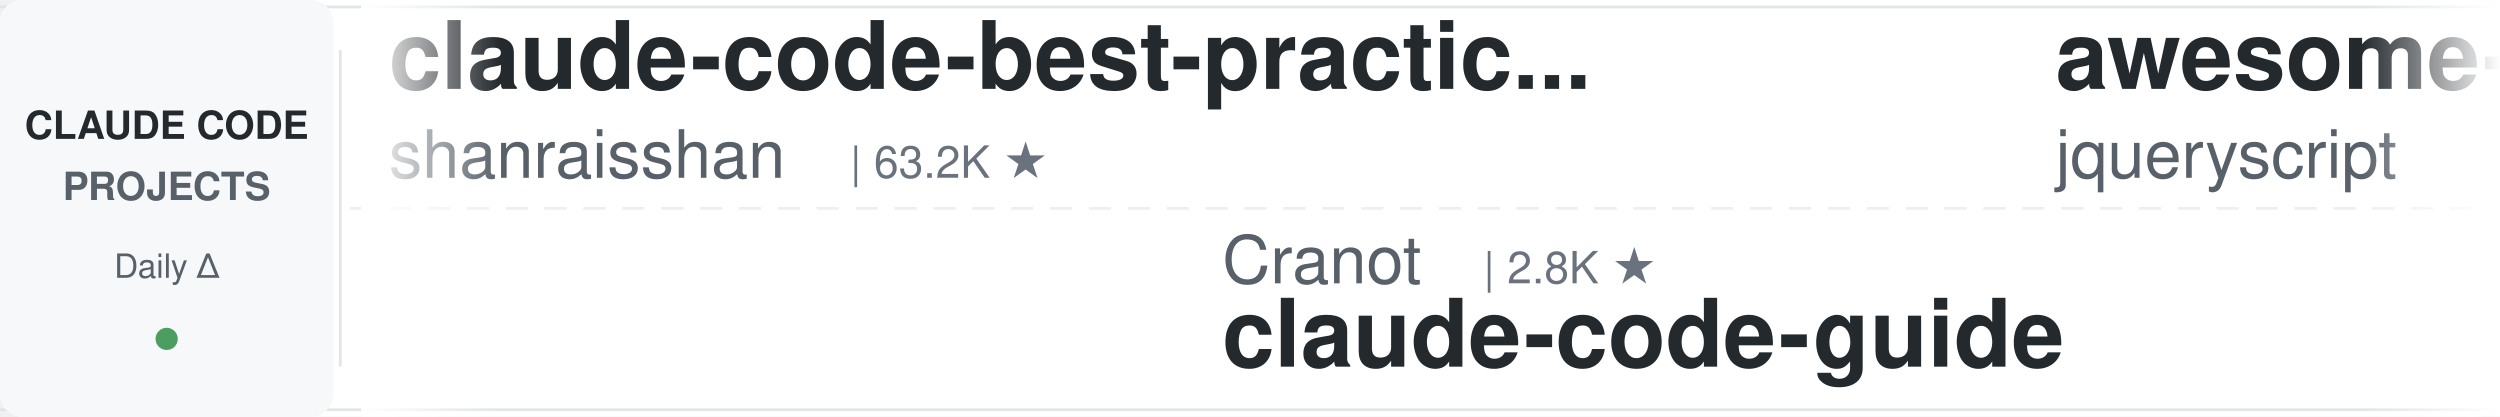
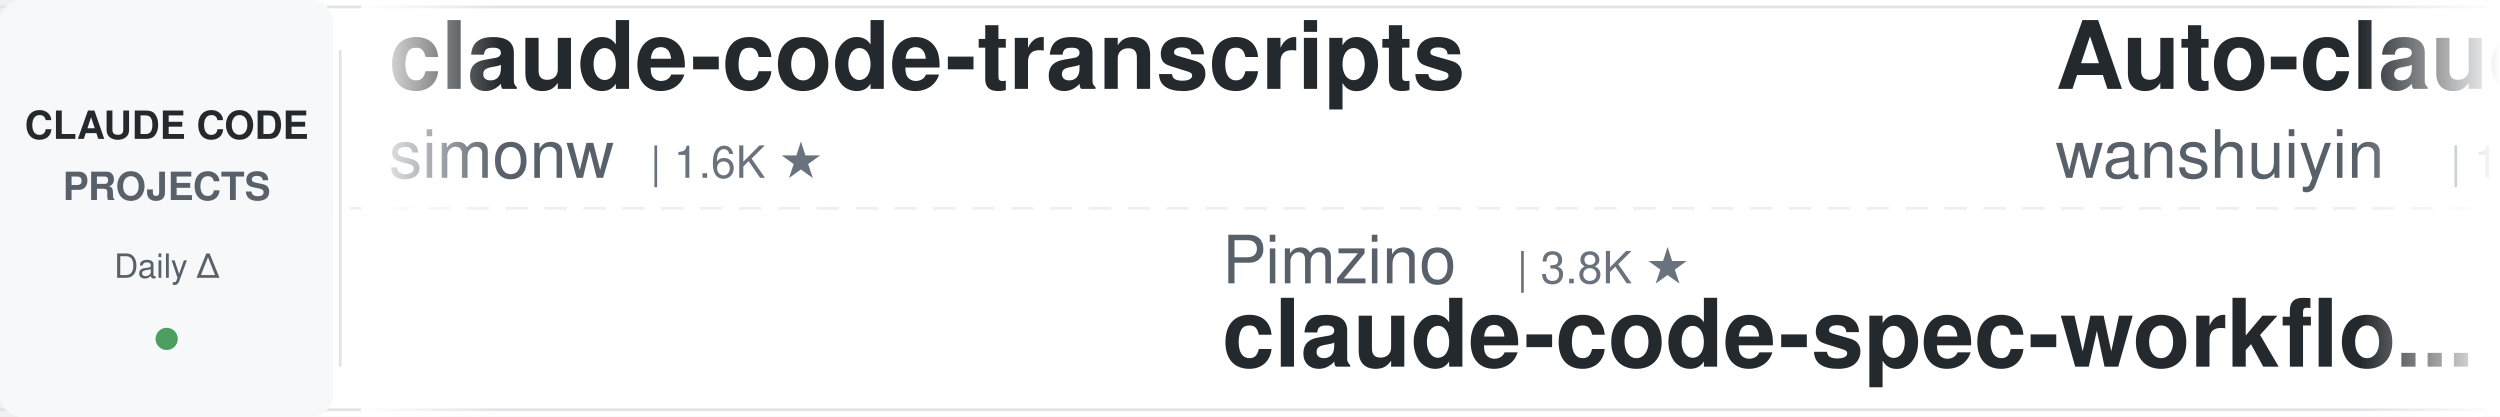
<svg xmlns="http://www.w3.org/2000/svg" width="900" height="150">
  <defs>
    <linearGradient id="leftFade" x1="0%" y1="0%" x2="100%" y2="0%">
      <stop offset="0%" style="stop-color:#ffffff;stop-opacity:1" />
      <stop offset="100%" style="stop-color:#ffffff;stop-opacity:0" />
    </linearGradient>
    <linearGradient id="rightFade" x1="0%" y1="0%" x2="100%" y2="0%">
      <stop offset="0%" style="stop-color:#ffffff;stop-opacity:0" />
      <stop offset="100%" style="stop-color:#ffffff;stop-opacity:1" />
    </linearGradient>
  </defs>
  <rect width="900" height="150" fill="#ffffff" rx="8" />
  <rect x="0" y="2" width="900" height="1" fill="#e1e4e8" />
  <rect x="0" y="147" width="900" height="1" fill="#e1e4e8" />
  <line x1="0" y1="75" x2="900" y2="75" stroke="#e1e4e8" stroke-width="1" stroke-dasharray="8 6" opacity="0.6" />
  <rect x="0" y="0" width="120" height="150" fill="#f6f8fa" rx="8" />
  <text x="60" y="50" font-family="-apple-system, BlinkMacSystemFont, 'Segoe UI', Helvetica, Arial, sans-serif" font-size="14" font-weight="600" fill="#24292e" text-anchor="middle">CLAUDE CODE</text>
  <text x="60" y="72" font-family="-apple-system, BlinkMacSystemFont, 'Segoe UI', Helvetica, Arial, sans-serif" font-size="14" font-weight="600" fill="#586069" text-anchor="middle">PROJECTS</text>
  <text x="60" y="100" font-family="-apple-system, BlinkMacSystemFont, 'Segoe UI', Helvetica, Arial, sans-serif" font-size="12" font-weight="500" fill="#586069" text-anchor="middle">Daily Δ</text>
  <circle cx="60" cy="122" r="4" fill="#22863a" opacity="0.8" />
  <rect x="122" y="18" width="1" height="114" fill="#e1e4e8" />
  <clipPath id="tickerClip">
    <rect x="130" y="0" width="770" height="150" />
  </clipPath>
  <g clip-path="url(#tickerClip)">
    <g id="tickerItems">
      <animateTransform attributeName="transform" attributeType="XML" type="translate" from="0 0" to="-3000 0" dur="54s" repeatCount="indefinite" />
      <g transform="translate(0, 0)">
-         <text x="140" y="32" font-family="-apple-system, BlinkMacSystemFont, 'Segoe UI', Helvetica, Arial, sans-serif" font-size="34" font-weight="600" fill="#24292e">claude-code-best-practic...</text>
-         <text x="140" y="64" font-family="-apple-system, BlinkMacSystemFont, 'Segoe UI', Helvetica, Arial, sans-serif" font-size="24" font-weight="400" fill="#586069">shanraisshan</text>
-         <text x="306" y="64" font-family="-apple-system, BlinkMacSystemFont, 'Segoe UI', Helvetica, Arial, sans-serif" font-size="16" font-weight="500" fill="#6a737d">| 63.2K ★</text>
+         <text x="140" y="32" font-family="-apple-system, BlinkMacSystemFont, 'Segoe UI', Helvetica, Arial, sans-serif" font-size="34" font-weight="600" fill="#24292e">claude-code-transcripts</text>
+         <text x="140" y="64" font-family="-apple-system, BlinkMacSystemFont, 'Segoe UI', Helvetica, Arial, sans-serif" font-size="24" font-weight="400" fill="#586069">simonw</text>
+         <text x="234" y="64" font-family="-apple-system, BlinkMacSystemFont, 'Segoe UI', Helvetica, Arial, sans-serif" font-size="16" font-weight="500" fill="#6a737d">| 1.6K ★</text>
      </g>
      <g transform="translate(300, 0)">
-         <text x="140" y="102" font-family="-apple-system, BlinkMacSystemFont, 'Segoe UI', Helvetica, Arial, sans-serif" font-size="24" font-weight="400" fill="#586069">Cranot</text>
-         <text x="234" y="102" font-family="-apple-system, BlinkMacSystemFont, 'Segoe UI', Helvetica, Arial, sans-serif" font-size="16" font-weight="500" fill="#6a737d">| 2.8K ★</text>
-         <text x="140" y="132" font-family="-apple-system, BlinkMacSystemFont, 'Segoe UI', Helvetica, Arial, sans-serif" font-size="34" font-weight="600" fill="#24292e">claude-code-guide</text>
+         <text x="140" y="102" font-family="-apple-system, BlinkMacSystemFont, 'Segoe UI', Helvetica, Arial, sans-serif" font-size="24" font-weight="400" fill="#586069">Pimzino</text>
+         <text x="246" y="102" font-family="-apple-system, BlinkMacSystemFont, 'Segoe UI', Helvetica, Arial, sans-serif" font-size="16" font-weight="500" fill="#6a737d">| 3.8K ★</text>
+         <text x="140" y="132" font-family="-apple-system, BlinkMacSystemFont, 'Segoe UI', Helvetica, Arial, sans-serif" font-size="34" font-weight="600" fill="#24292e">claude-code-spec-workflo...</text>
      </g>
      <g transform="translate(600, 0)">
-         <text x="140" y="32" font-family="-apple-system, BlinkMacSystemFont, 'Segoe UI', Helvetica, Arial, sans-serif" font-size="34" font-weight="600" fill="#24292e">awesome-claude-code</text>
-         <text x="140" y="64" font-family="-apple-system, BlinkMacSystemFont, 'Segoe UI', Helvetica, Arial, sans-serif" font-size="24" font-weight="400" fill="#586069">jqueryscript</text>
-         <text x="306" y="64" font-family="-apple-system, BlinkMacSystemFont, 'Segoe UI', Helvetica, Arial, sans-serif" font-size="16" font-weight="500" fill="#6a737d">| 472 ★</text>
-       </g>
-       <g transform="translate(900, 0)">
-         <text x="140" y="102" font-family="-apple-system, BlinkMacSystemFont, 'Segoe UI', Helvetica, Arial, sans-serif" font-size="24" font-weight="400" fill="#586069">lintsinghua</text>
-         <text x="294" y="102" font-family="-apple-system, BlinkMacSystemFont, 'Segoe UI', Helvetica, Arial, sans-serif" font-size="16" font-weight="500" fill="#6a737d">| 4.0K ★</text>
-         <text x="140" y="132" font-family="-apple-system, BlinkMacSystemFont, 'Segoe UI', Helvetica, Arial, sans-serif" font-size="34" font-weight="600" fill="#24292e">claude-code-book</text>
-       </g>
-       <g transform="translate(1200, 0)">
-         <text x="140" y="32" font-family="-apple-system, BlinkMacSystemFont, 'Segoe UI', Helvetica, Arial, sans-serif" font-size="34" font-weight="600" fill="#24292e">system_prompts_leaks</text>
-         <text x="140" y="64" font-family="-apple-system, BlinkMacSystemFont, 'Segoe UI', Helvetica, Arial, sans-serif" font-size="24" font-weight="400" fill="#586069">asgeirtj</text>
-         <text x="258" y="64" font-family="-apple-system, BlinkMacSystemFont, 'Segoe UI', Helvetica, Arial, sans-serif" font-size="16" font-weight="500" fill="#6a737d">| 59.3K ★</text>
-       </g>
-       <g transform="translate(1500, 0)">
-         <text x="140" y="102" font-family="-apple-system, BlinkMacSystemFont, 'Segoe UI', Helvetica, Arial, sans-serif" font-size="24" font-weight="400" fill="#586069">oboard</text>
-         <text x="234" y="102" font-family="-apple-system, BlinkMacSystemFont, 'Segoe UI', Helvetica, Arial, sans-serif" font-size="16" font-weight="500" fill="#6a737d">| 3.3K ★</text>
-         <text x="140" y="132" font-family="-apple-system, BlinkMacSystemFont, 'Segoe UI', Helvetica, Arial, sans-serif" font-size="34" font-weight="600" fill="#24292e">claude-code-rev</text>
-       </g>
-       <g transform="translate(1800, 0)">
        <text x="140" y="32" font-family="-apple-system, BlinkMacSystemFont, 'Segoe UI', Helvetica, Arial, sans-serif" font-size="34" font-weight="600" fill="#24292e">Auto-claude-code-researc...</text>
        <text x="140" y="64" font-family="-apple-system, BlinkMacSystemFont, 'Segoe UI', Helvetica, Arial, sans-serif" font-size="24" font-weight="400" fill="#586069">wanshuiyin</text>
        <text x="282" y="64" font-family="-apple-system, BlinkMacSystemFont, 'Segoe UI', Helvetica, Arial, sans-serif" font-size="16" font-weight="500" fill="#6a737d">| 13.6K ★</text>
      </g>
+       <g transform="translate(900, 0)">
+         <text x="140" y="102" font-family="-apple-system, BlinkMacSystemFont, 'Segoe UI', Helvetica, Arial, sans-serif" font-size="24" font-weight="400" fill="#586069">rohitg00</text>
+         <text x="258" y="102" font-family="-apple-system, BlinkMacSystemFont, 'Segoe UI', Helvetica, Arial, sans-serif" font-size="16" font-weight="500" fill="#6a737d">| 2.4K ★</text>
+         <text x="140" y="132" font-family="-apple-system, BlinkMacSystemFont, 'Segoe UI', Helvetica, Arial, sans-serif" font-size="34" font-weight="600" fill="#24292e">awesome-claude-code-tool...</text>
+       </g>
+       <g transform="translate(1200, 0)">
+         <text x="140" y="32" font-family="-apple-system, BlinkMacSystemFont, 'Segoe UI', Helvetica, Arial, sans-serif" font-size="34" font-weight="600" fill="#24292e">ralph-claude-code</text>
+         <text x="140" y="64" font-family="-apple-system, BlinkMacSystemFont, 'Segoe UI', Helvetica, Arial, sans-serif" font-size="24" font-weight="400" fill="#586069">frankbria</text>
+         <text x="270" y="64" font-family="-apple-system, BlinkMacSystemFont, 'Segoe UI', Helvetica, Arial, sans-serif" font-size="16" font-weight="500" fill="#6a737d">| 9.6K ★</text>
+       </g>
+       <g transform="translate(1500, 0)">
+         <text x="140" y="102" font-family="-apple-system, BlinkMacSystemFont, 'Segoe UI', Helvetica, Arial, sans-serif" font-size="24" font-weight="400" fill="#586069">Windy3f3f3f3f</text>
+         <text x="318" y="102" font-family="-apple-system, BlinkMacSystemFont, 'Segoe UI', Helvetica, Arial, sans-serif" font-size="16" font-weight="500" fill="#6a737d">| 3.2K ★</text>
+         <text x="140" y="132" font-family="-apple-system, BlinkMacSystemFont, 'Segoe UI', Helvetica, Arial, sans-serif" font-size="34" font-weight="600" fill="#24292e">how-claude-code-works</text>
+       </g>
+       <g transform="translate(1800, 0)">
+         <text x="140" y="32" font-family="-apple-system, BlinkMacSystemFont, 'Segoe UI', Helvetica, Arial, sans-serif" font-size="34" font-weight="600" fill="#24292e">claude_codex_bridge</text>
+         <text x="140" y="64" font-family="-apple-system, BlinkMacSystemFont, 'Segoe UI', Helvetica, Arial, sans-serif" font-size="24" font-weight="400" fill="#586069">SeemSeam</text>
+         <text x="258" y="64" font-family="-apple-system, BlinkMacSystemFont, 'Segoe UI', Helvetica, Arial, sans-serif" font-size="16" font-weight="500" fill="#6a737d">| 3.3K ★</text>
+       </g>
      <g transform="translate(2100, 0)">
-         <text x="140" y="102" font-family="-apple-system, BlinkMacSystemFont, 'Segoe UI', Helvetica, Arial, sans-serif" font-size="24" font-weight="400" fill="#586069">VoltAgent</text>
-         <text x="270" y="102" font-family="-apple-system, BlinkMacSystemFont, 'Segoe UI', Helvetica, Arial, sans-serif" font-size="16" font-weight="500" fill="#6a737d">| 23.5K ★</text>
-         <text x="140" y="132" font-family="-apple-system, BlinkMacSystemFont, 'Segoe UI', Helvetica, Arial, sans-serif" font-size="34" font-weight="600" fill="#24292e">awesome-claude-code-suba...</text>
+         <text x="140" y="102" font-family="-apple-system, BlinkMacSystemFont, 'Segoe UI', Helvetica, Arial, sans-serif" font-size="24" font-weight="400" fill="#586069">lorryjovens-hub</text>
+         <text x="342" y="102" font-family="-apple-system, BlinkMacSystemFont, 'Segoe UI', Helvetica, Arial, sans-serif" font-size="16" font-weight="500" fill="#6a737d">| 1.7K ★</text>
+         <text x="140" y="132" font-family="-apple-system, BlinkMacSystemFont, 'Segoe UI', Helvetica, Arial, sans-serif" font-size="34" font-weight="600" fill="#24292e">claude-code-rust</text>
      </g>
      <g transform="translate(2400, 0)">
-         <text x="140" y="32" font-family="-apple-system, BlinkMacSystemFont, 'Segoe UI', Helvetica, Arial, sans-serif" font-size="34" font-weight="600" fill="#24292e">Claude-Code-Game-Studios</text>
-         <text x="140" y="64" font-family="-apple-system, BlinkMacSystemFont, 'Segoe UI', Helvetica, Arial, sans-serif" font-size="24" font-weight="400" fill="#586069">Donchitos</text>
-         <text x="270" y="64" font-family="-apple-system, BlinkMacSystemFont, 'Segoe UI', Helvetica, Arial, sans-serif" font-size="16" font-weight="500" fill="#6a737d">| 23.3K ★</text>
+         <text x="140" y="32" font-family="-apple-system, BlinkMacSystemFont, 'Segoe UI', Helvetica, Arial, sans-serif" font-size="34" font-weight="600" fill="#24292e">claude-code-router</text>
+         <text x="140" y="64" font-family="-apple-system, BlinkMacSystemFont, 'Segoe UI', Helvetica, Arial, sans-serif" font-size="24" font-weight="400" fill="#586069">musistudio</text>
+         <text x="282" y="64" font-family="-apple-system, BlinkMacSystemFont, 'Segoe UI', Helvetica, Arial, sans-serif" font-size="16" font-weight="500" fill="#6a737d">| 36.0K ★</text>
      </g>
      <g transform="translate(2700, 0)">
-         <text x="140" y="102" font-family="-apple-system, BlinkMacSystemFont, 'Segoe UI', Helvetica, Arial, sans-serif" font-size="24" font-weight="400" fill="#586069">carlvellotti</text>
-         <text x="306" y="102" font-family="-apple-system, BlinkMacSystemFont, 'Segoe UI', Helvetica, Arial, sans-serif" font-size="16" font-weight="500" fill="#6a737d">| 2.1K ★</text>
-         <text x="140" y="132" font-family="-apple-system, BlinkMacSystemFont, 'Segoe UI', Helvetica, Arial, sans-serif" font-size="34" font-weight="600" fill="#24292e">claude-code-pm-course</text>
+         <text x="140" y="102" font-family="-apple-system, BlinkMacSystemFont, 'Segoe UI', Helvetica, Arial, sans-serif" font-size="24" font-weight="400" fill="#586069">disler</text>
+         <text x="234" y="102" font-family="-apple-system, BlinkMacSystemFont, 'Segoe UI', Helvetica, Arial, sans-serif" font-size="16" font-weight="500" fill="#6a737d">| 1.5K ★</text>
+         <text x="140" y="132" font-family="-apple-system, BlinkMacSystemFont, 'Segoe UI', Helvetica, Arial, sans-serif" font-size="34" font-weight="600" fill="#24292e">pi-vs-claude-code</text>
      </g>
      <g transform="translate(3000, 0)">
-         <text x="140" y="32" font-family="-apple-system, BlinkMacSystemFont, 'Segoe UI', Helvetica, Arial, sans-serif" font-size="34" font-weight="600" fill="#24292e">claude-code-best-practic...</text>
-         <text x="140" y="64" font-family="-apple-system, BlinkMacSystemFont, 'Segoe UI', Helvetica, Arial, sans-serif" font-size="24" font-weight="400" fill="#586069">shanraisshan</text>
-         <text x="306" y="64" font-family="-apple-system, BlinkMacSystemFont, 'Segoe UI', Helvetica, Arial, sans-serif" font-size="16" font-weight="500" fill="#6a737d">| 63.2K ★</text>
+         <text x="140" y="32" font-family="-apple-system, BlinkMacSystemFont, 'Segoe UI', Helvetica, Arial, sans-serif" font-size="34" font-weight="600" fill="#24292e">claude-code-transcripts</text>
+         <text x="140" y="64" font-family="-apple-system, BlinkMacSystemFont, 'Segoe UI', Helvetica, Arial, sans-serif" font-size="24" font-weight="400" fill="#586069">simonw</text>
+         <text x="234" y="64" font-family="-apple-system, BlinkMacSystemFont, 'Segoe UI', Helvetica, Arial, sans-serif" font-size="16" font-weight="500" fill="#6a737d">| 1.6K ★</text>
      </g>
      <g transform="translate(3300, 0)">
-         <text x="140" y="102" font-family="-apple-system, BlinkMacSystemFont, 'Segoe UI', Helvetica, Arial, sans-serif" font-size="24" font-weight="400" fill="#586069">Cranot</text>
-         <text x="234" y="102" font-family="-apple-system, BlinkMacSystemFont, 'Segoe UI', Helvetica, Arial, sans-serif" font-size="16" font-weight="500" fill="#6a737d">| 2.8K ★</text>
-         <text x="140" y="132" font-family="-apple-system, BlinkMacSystemFont, 'Segoe UI', Helvetica, Arial, sans-serif" font-size="34" font-weight="600" fill="#24292e">claude-code-guide</text>
+         <text x="140" y="102" font-family="-apple-system, BlinkMacSystemFont, 'Segoe UI', Helvetica, Arial, sans-serif" font-size="24" font-weight="400" fill="#586069">Pimzino</text>
+         <text x="246" y="102" font-family="-apple-system, BlinkMacSystemFont, 'Segoe UI', Helvetica, Arial, sans-serif" font-size="16" font-weight="500" fill="#6a737d">| 3.8K ★</text>
+         <text x="140" y="132" font-family="-apple-system, BlinkMacSystemFont, 'Segoe UI', Helvetica, Arial, sans-serif" font-size="34" font-weight="600" fill="#24292e">claude-code-spec-workflo...</text>
      </g>
      <g transform="translate(3600, 0)">
-         <text x="140" y="32" font-family="-apple-system, BlinkMacSystemFont, 'Segoe UI', Helvetica, Arial, sans-serif" font-size="34" font-weight="600" fill="#24292e">awesome-claude-code</text>
-         <text x="140" y="64" font-family="-apple-system, BlinkMacSystemFont, 'Segoe UI', Helvetica, Arial, sans-serif" font-size="24" font-weight="400" fill="#586069">jqueryscript</text>
-         <text x="306" y="64" font-family="-apple-system, BlinkMacSystemFont, 'Segoe UI', Helvetica, Arial, sans-serif" font-size="16" font-weight="500" fill="#6a737d">| 472 ★</text>
+         <text x="140" y="32" font-family="-apple-system, BlinkMacSystemFont, 'Segoe UI', Helvetica, Arial, sans-serif" font-size="34" font-weight="600" fill="#24292e">Auto-claude-code-researc...</text>
+         <text x="140" y="64" font-family="-apple-system, BlinkMacSystemFont, 'Segoe UI', Helvetica, Arial, sans-serif" font-size="24" font-weight="400" fill="#586069">wanshuiyin</text>
+         <text x="282" y="64" font-family="-apple-system, BlinkMacSystemFont, 'Segoe UI', Helvetica, Arial, sans-serif" font-size="16" font-weight="500" fill="#6a737d">| 13.6K ★</text>
      </g>
      <g transform="translate(3900, 0)">
-         <text x="140" y="102" font-family="-apple-system, BlinkMacSystemFont, 'Segoe UI', Helvetica, Arial, sans-serif" font-size="24" font-weight="400" fill="#586069">lintsinghua</text>
-         <text x="294" y="102" font-family="-apple-system, BlinkMacSystemFont, 'Segoe UI', Helvetica, Arial, sans-serif" font-size="16" font-weight="500" fill="#6a737d">| 4.0K ★</text>
-         <text x="140" y="132" font-family="-apple-system, BlinkMacSystemFont, 'Segoe UI', Helvetica, Arial, sans-serif" font-size="34" font-weight="600" fill="#24292e">claude-code-book</text>
+         <text x="140" y="102" font-family="-apple-system, BlinkMacSystemFont, 'Segoe UI', Helvetica, Arial, sans-serif" font-size="24" font-weight="400" fill="#586069">rohitg00</text>
+         <text x="258" y="102" font-family="-apple-system, BlinkMacSystemFont, 'Segoe UI', Helvetica, Arial, sans-serif" font-size="16" font-weight="500" fill="#6a737d">| 2.4K ★</text>
+         <text x="140" y="132" font-family="-apple-system, BlinkMacSystemFont, 'Segoe UI', Helvetica, Arial, sans-serif" font-size="34" font-weight="600" fill="#24292e">awesome-claude-code-tool...</text>
      </g>
    </g>
  </g>
  <rect x="130" y="0" width="50" height="150" fill="url(#leftFade)" />
  <rect x="850" y="0" width="50" height="150" fill="url(#rightFade)" />
</svg>
